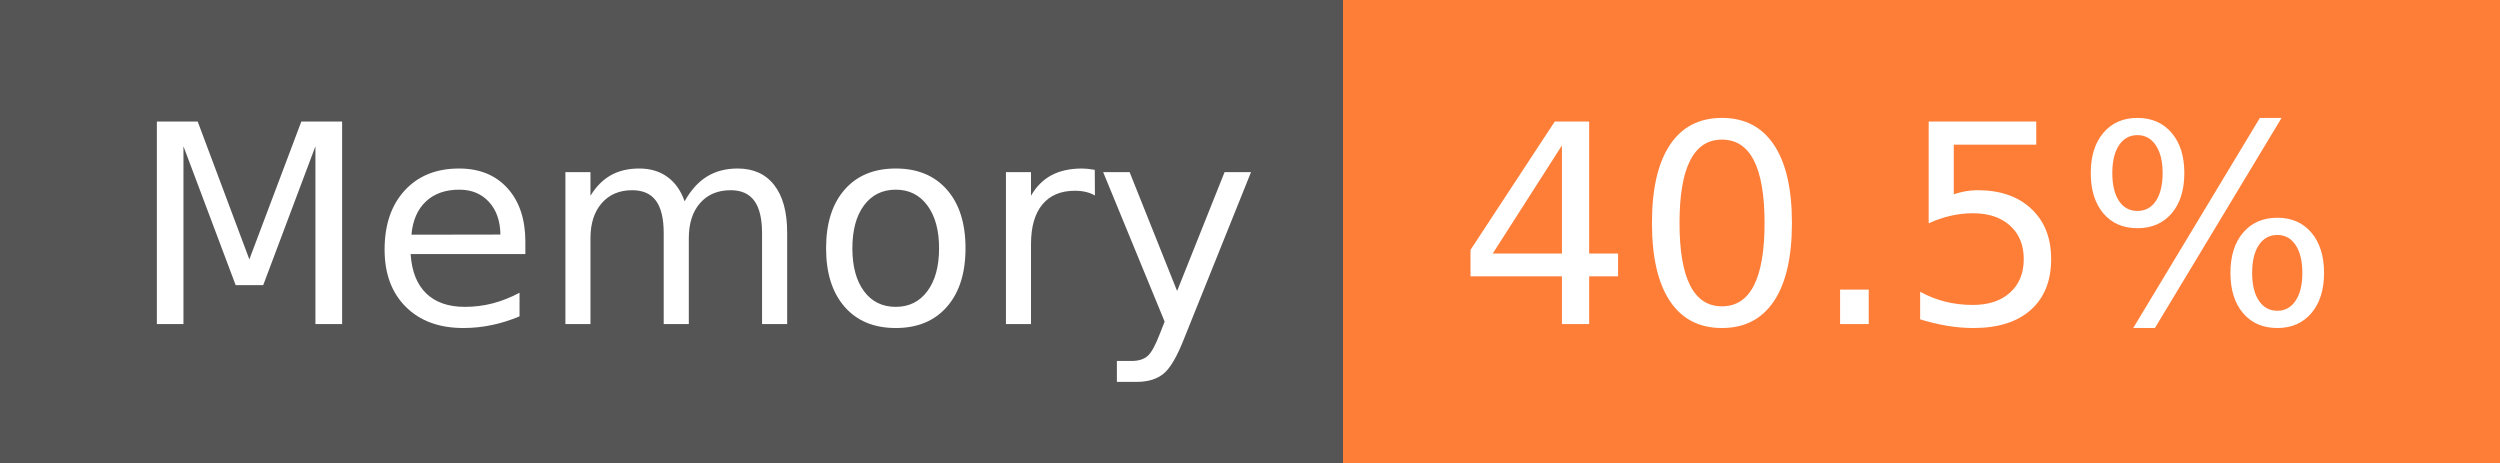
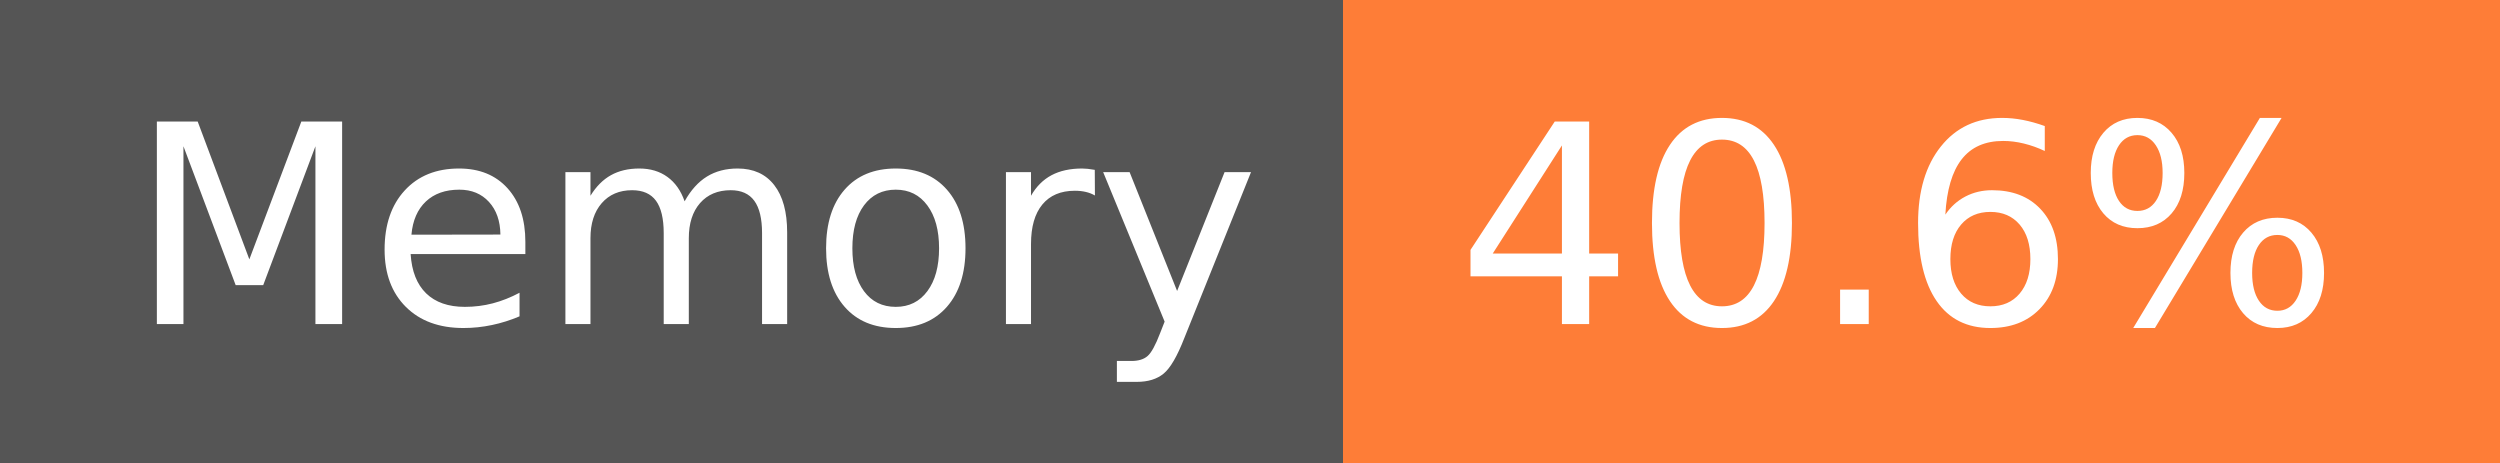
- <svg xmlns="http://www.w3.org/2000/svg" width="108" height="20" role="img" aria-label="Memory: 40.5%">
+ <svg xmlns="http://www.w3.org/2000/svg" width="108" height="20" role="img" aria-label="Memory: 40.6%">
  <g shape-rendering="crispEdges">
    <rect width="58" height="20" fill="#555" />
    <rect x="58" width="50" height="20" fill="#fe7d37" />
  </g>
  <g fill="#fff" text-anchor="middle" font-family="Verdana,Geneva,DejaVu Sans,sans-serif" text-rendering="geometricPrecision" font-size="120">
    <text x="300" y="140" transform="scale(.1)" fill="#fff" textLength="466">Memory</text>
-     <text x="820" y="140" transform="scale(.1)" fill="#fff" textLength="390">40.5%</text>
+     <text x="820" y="140" transform="scale(.1)" fill="#fff" textLength="390">40.6%</text>
  </g>
</svg>
